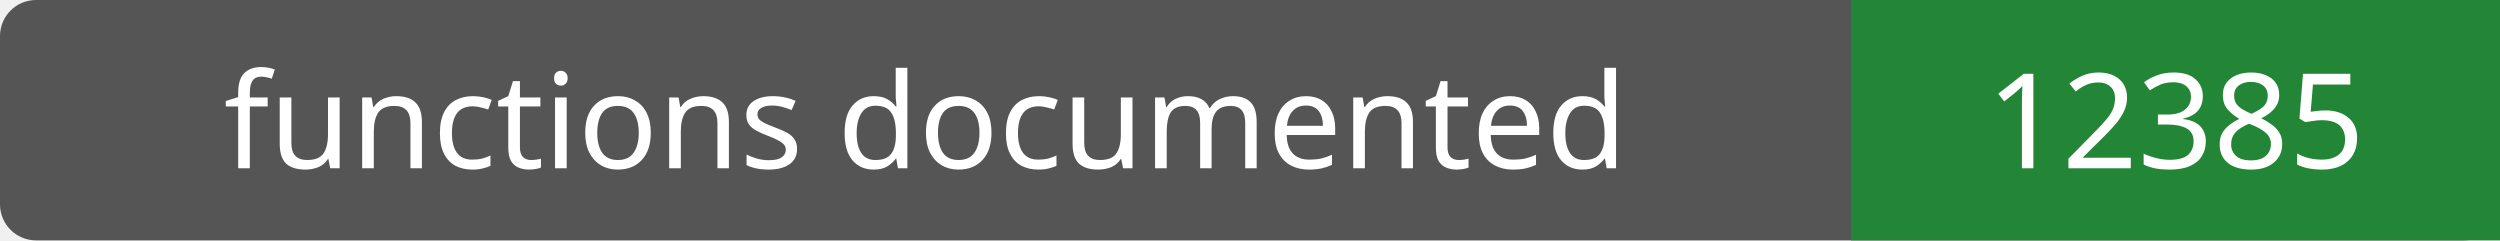
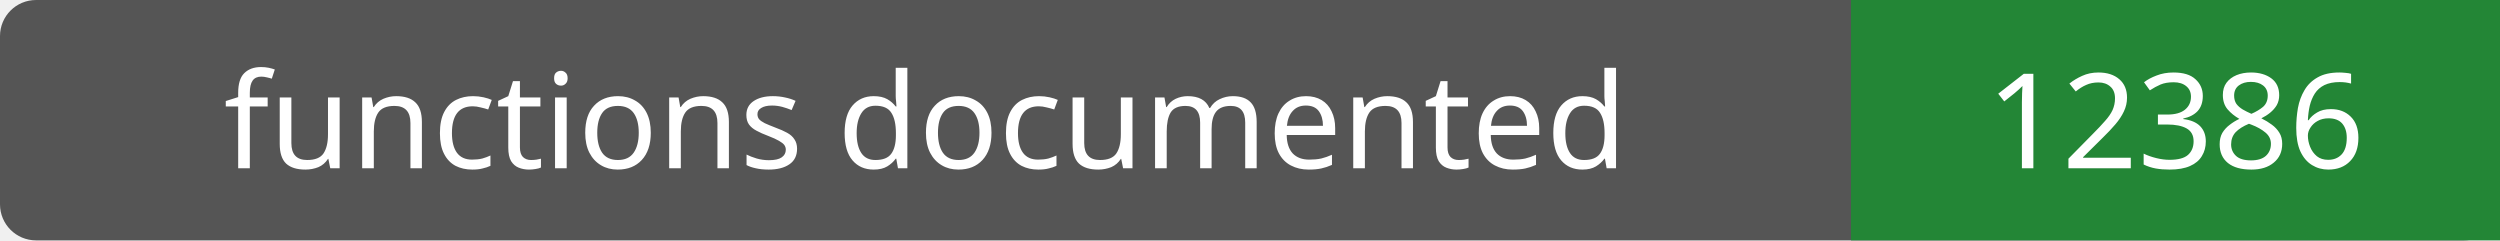
- <svg xmlns="http://www.w3.org/2000/svg" width="208" height="20" role="img" aria-label="functions documented: 12385">
+ <svg xmlns="http://www.w3.org/2000/svg" width="208" height="20" role="img" aria-label="functions documented: 12386">
  <rect width="208" height="20" rx="3" fill="#555" />
  <path fill="#238636" d="M154 0h54v20H154z" />
  <g fill="#fff" text-anchor="middle" font-family="Verdana,sans-serif" font-size="11">
    <text x="77.0" y="14">functions documented</text>
-     <text x="181.0" y="14">12385</text>
+     <text x="181.0" y="14">12386</text>
  </g>
</svg>
